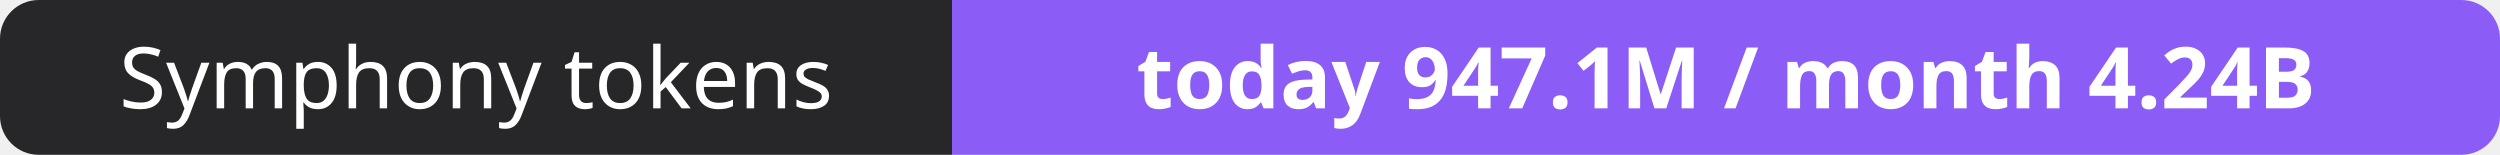
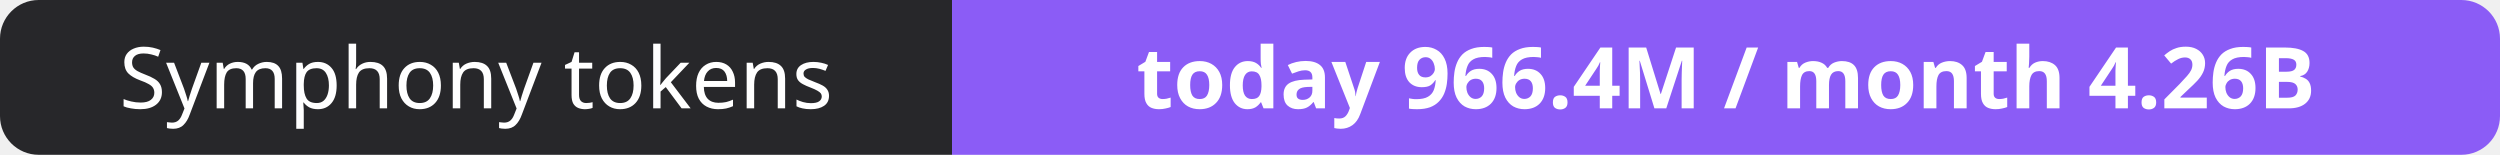
- <svg xmlns="http://www.w3.org/2000/svg" width="323" height="20" role="img" aria-label="Symphony tokens: today 947.1M / month 4.24B">
+ <svg xmlns="http://www.w3.org/2000/svg" width="323" height="20" role="img" aria-label="Symphony tokens: today 966.4M / month 4.26B">
  <clipPath id="r">
    <rect width="323" height="20" rx="5" fill="#fff" />
  </clipPath>
  <g clip-path="url(#r)">
    <rect width="123" height="20" fill="#27272a" />
    <rect x="123" width="200" height="20" fill="#8b5cf6" />
  </g>
  <g fill="#fff" text-anchor="middle" font-family="Verdana,Geneva,sans-serif" font-size="11">
    <text x="61.5" y="14">Symphony tokens</text>
-     <text x="223.0" y="14" font-weight="700">today 947.1M / month 4.24B</text>
+     <text x="223.0" y="14" font-weight="700">today 966.4M / month 4.26B</text>
  </g>
</svg>
